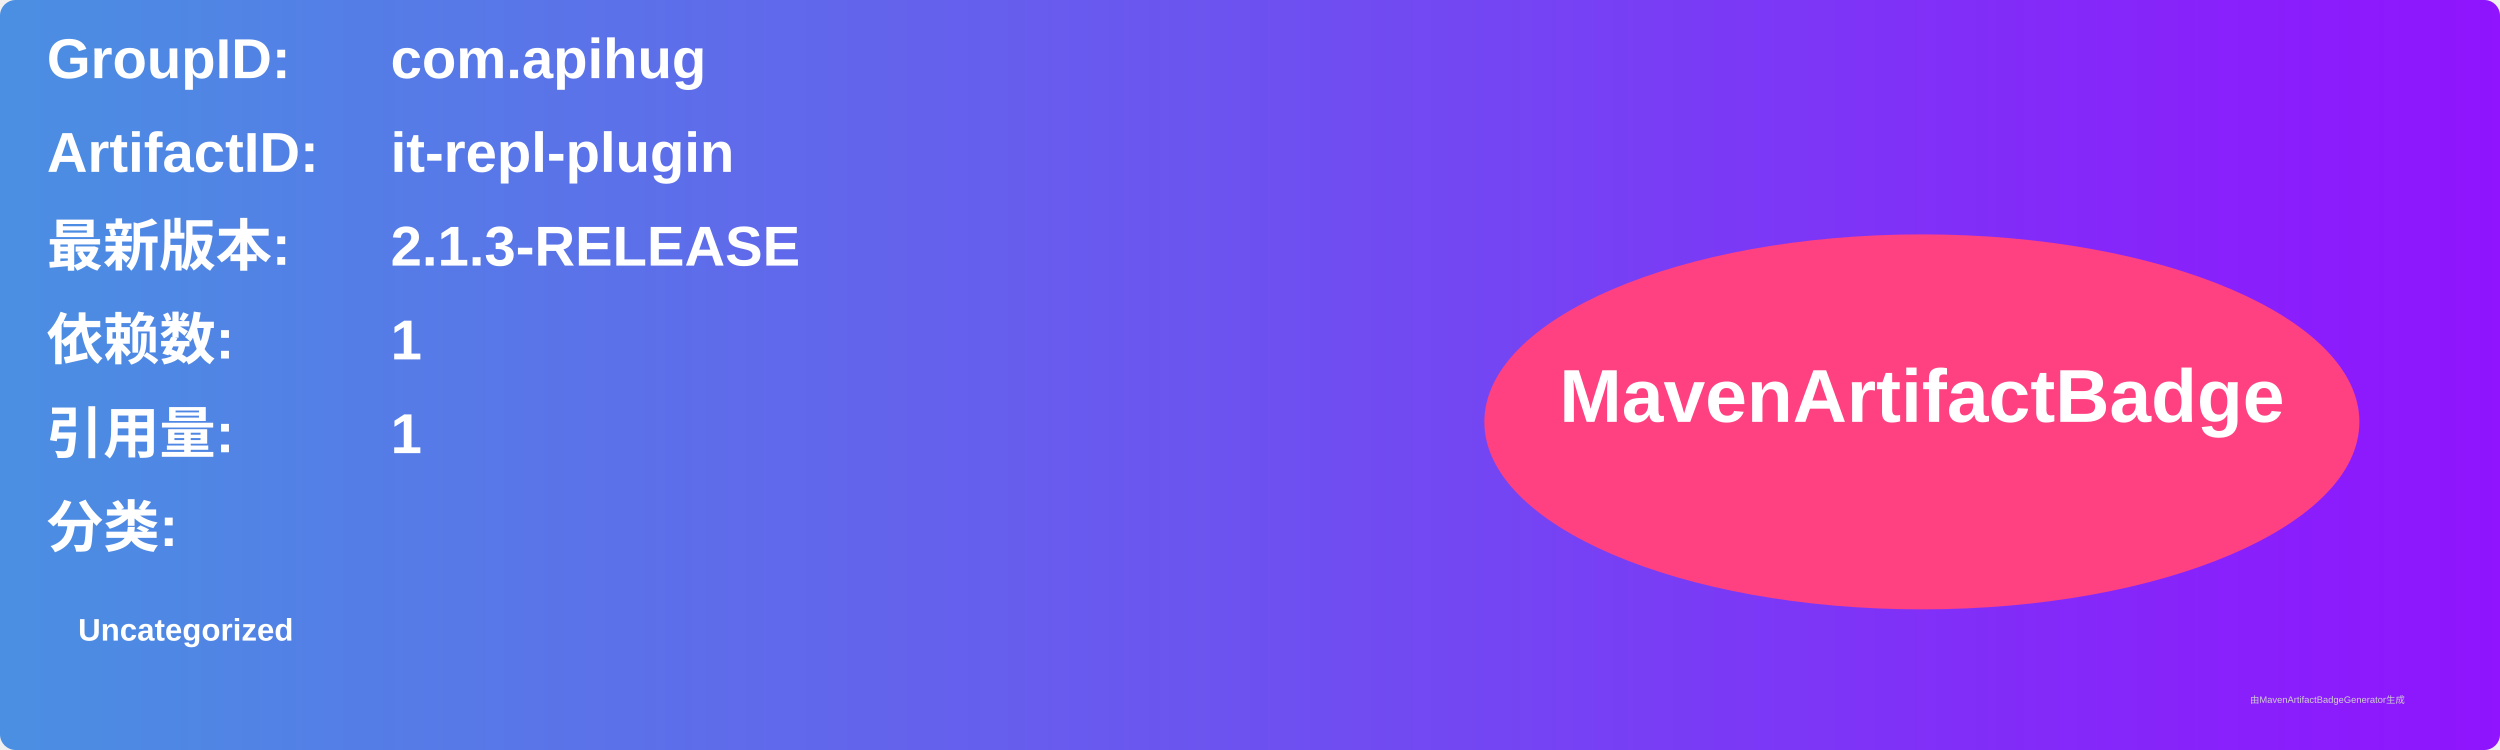
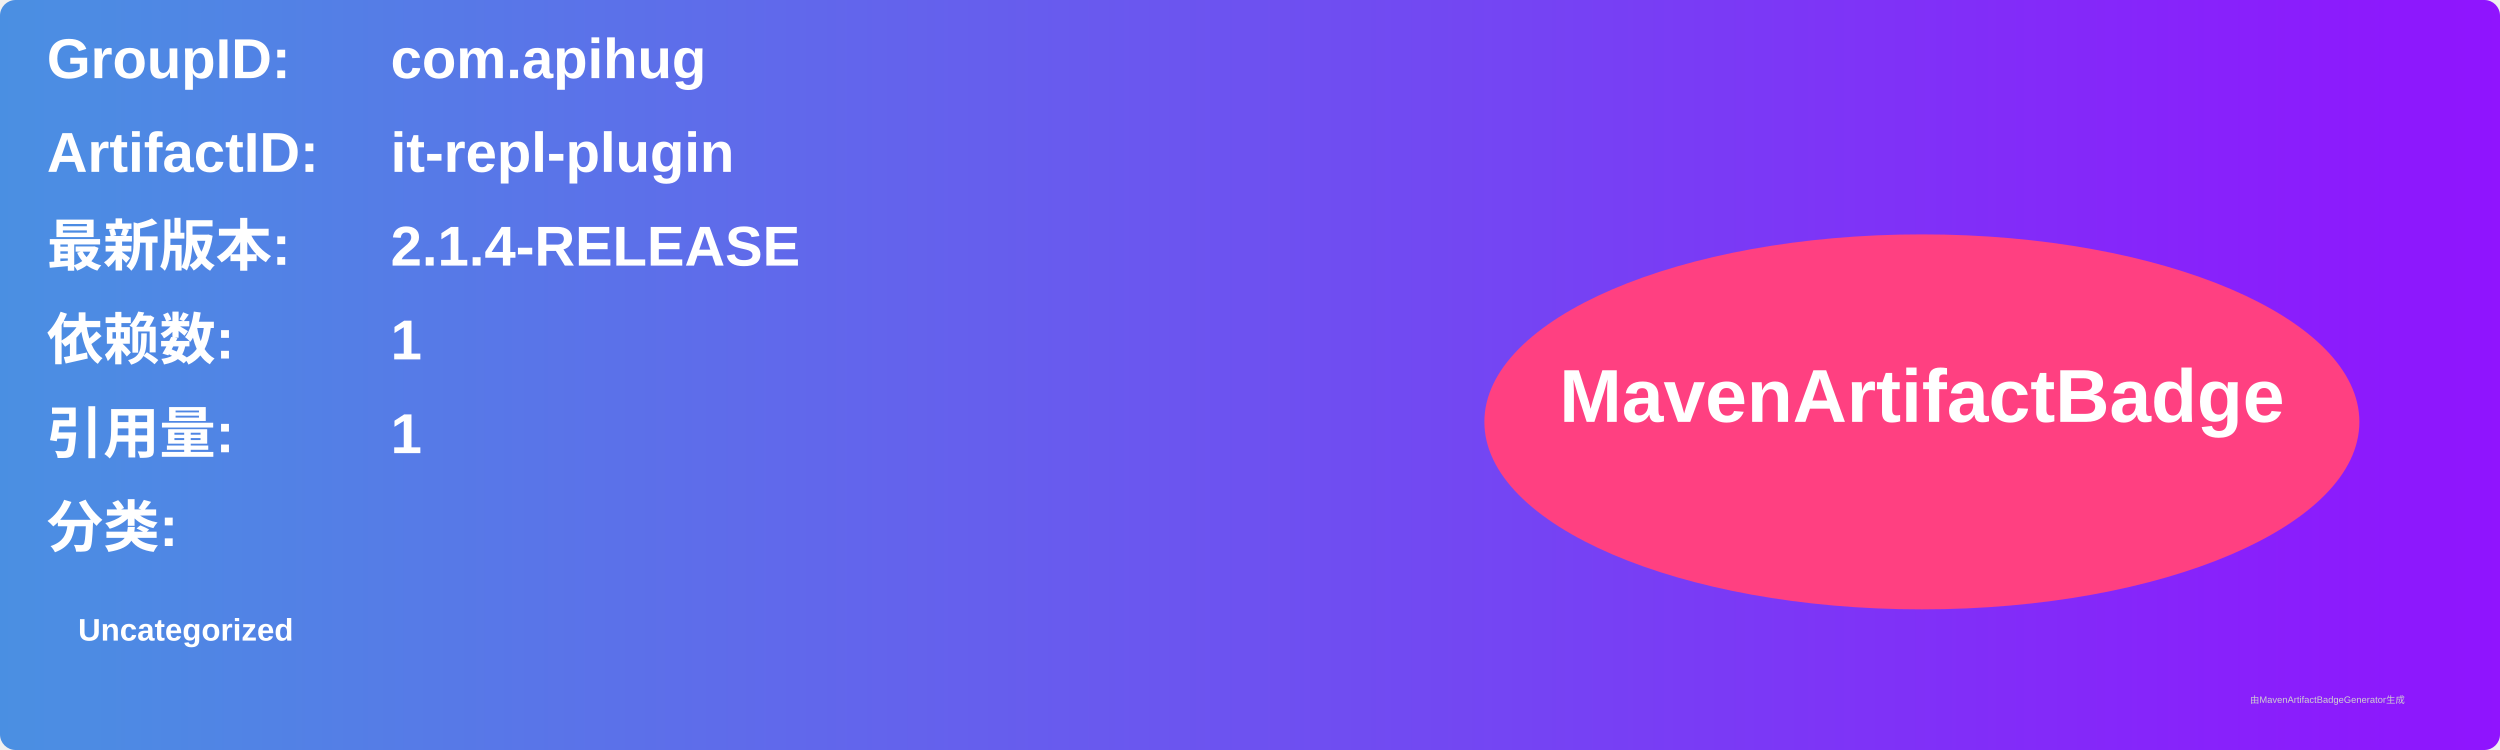
<svg xmlns="http://www.w3.org/2000/svg" width="800" height="240" viewBox="0 0 800 240">
  <linearGradient id="grad" x1="0%" y1="0%" x2="100%" y2="0%">
    <stop offset="0%" stop-color="#4a90e2" />
    <stop offset="100%" stop-color="#9013fe" />
  </linearGradient>
  <rect width="100%" height="100%" rx="5" ry="5" fill="url(#grad)" />
  <g transform="translate(15, 15)">
    <text x="0" y="10" font-family="Arial" font-size="18" fill="white" font-weight="bold" width="260">GroupID:</text>
    <text x="110" y="10" font-family="Arial" font-size="18" fill="white" font-weight="bold" width="460">com.apihug</text>
    <text x="0" y="40" font-family="Arial" font-size="18" fill="white" font-weight="bold" width="260">ArtifactID:</text>
    <text x="110" y="40" font-family="Arial" font-size="18" fill="white" font-weight="bold" width="460">it-repl-plugin</text>
    <text x="0" y="70" font-family="Arial" font-size="18" fill="white" font-weight="bold">最新版本:</text>
    <text x="110" y="70" font-family="Arial" font-size="18" fill="white" font-weight="bold">
-       <tspan font-weight="bold">2.1.3-RELEASE</tspan>
+       <tspan font-weight="bold">2.1.4-RELEASE</tspan>
    </text>
    <text x="0" y="100" font-family="Arial" font-size="18" fill="white" font-weight="bold">依赖数: </text>
    <text x="110" y="100" font-family="Arial" font-size="18" fill="white">
      <tspan font-weight="bold">1</tspan>
    </text>
    <text x="0" y="130" font-family="Arial" font-size="18" fill="white" font-weight="bold">引用量: </text>
    <text x="110" y="130" font-family="Arial" font-size="18" fill="white">
      <tspan font-weight="bold">1</tspan>
    </text>
    <text x="0" y="160" font-family="Arial" font-size="18" fill="white" font-weight="bold">分类:</text>
    <text x="10" y="190" font-family="Arial" font-size="10" fill="white">
      <tspan font-weight="bold">Uncategorized</tspan>
    </text>
    <ellipse cx="600" cy="120" rx="140" ry="60" fill="#ff4081" />
    <text x="600" y="120" text-anchor="middle" font-family="Arial" font-size="24" fill="white" font-weight="bold">MavenArtifactBadge</text>
  </g>
  <text x="720" y="225" font-family="Arial" font-size="3" fill="#d0d0d0">由MavenArtifactBadgeGenerator生成</text>
</svg>
